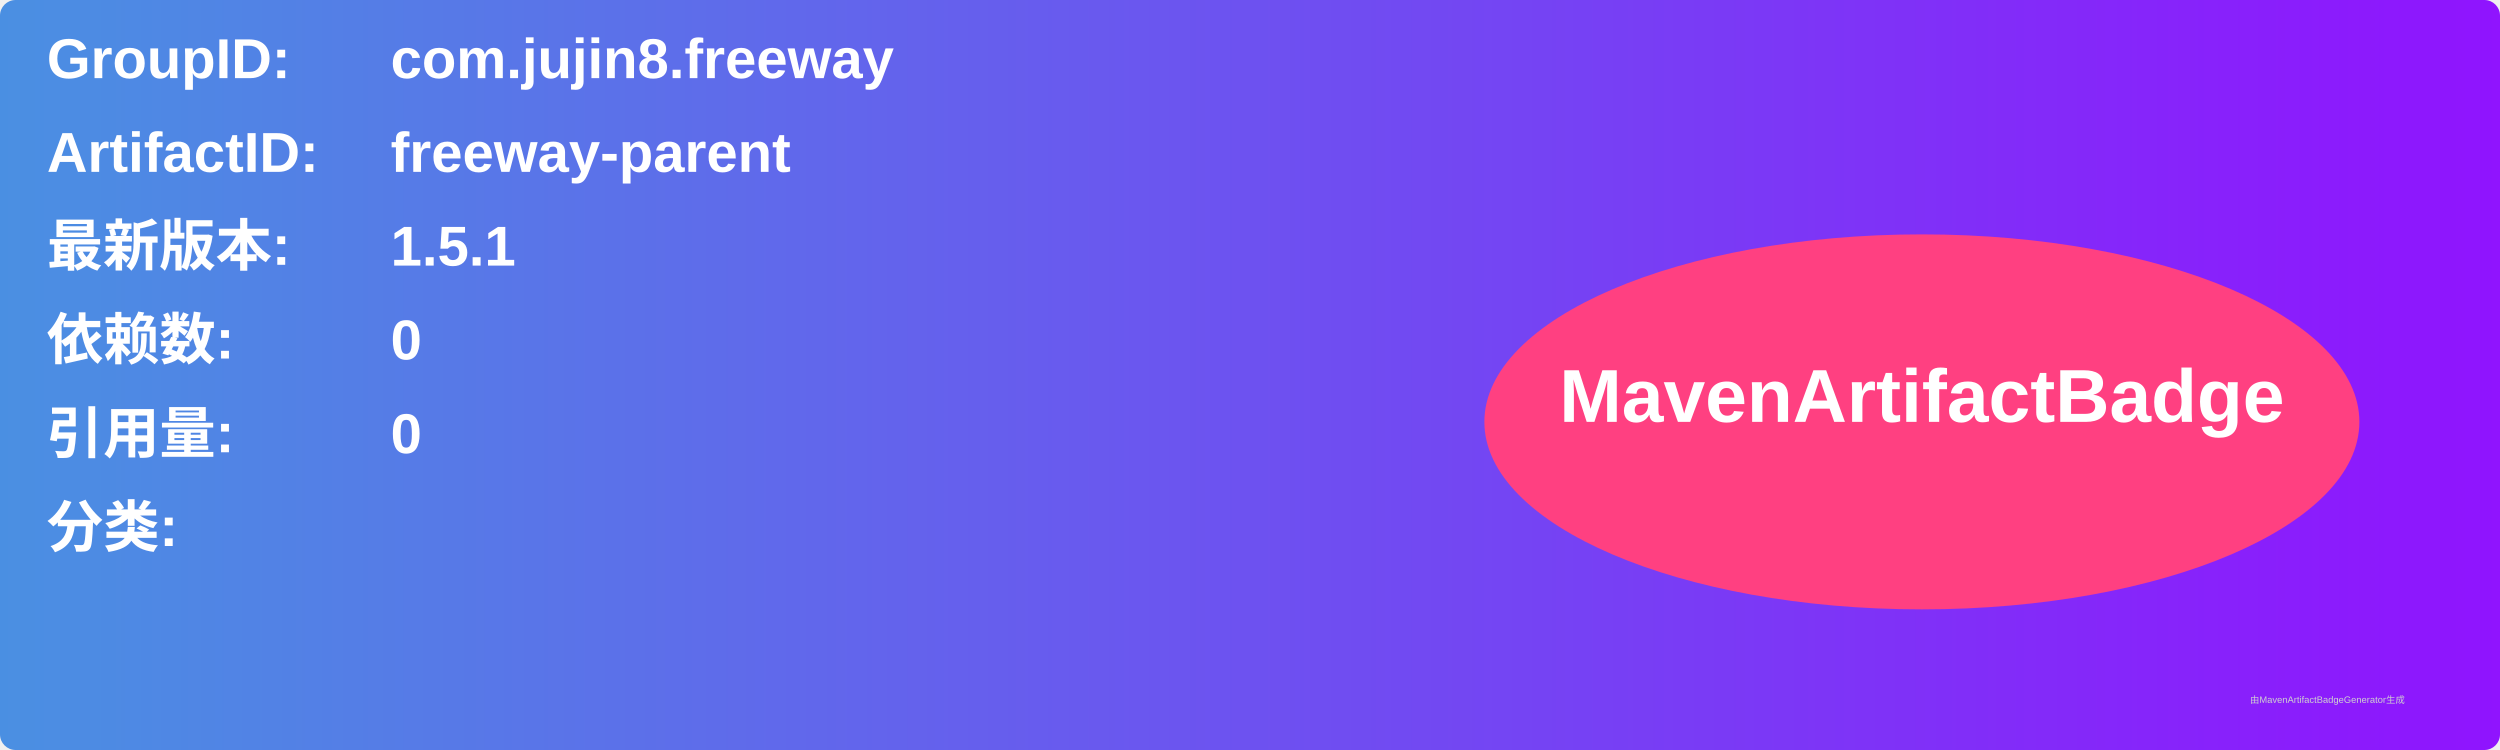
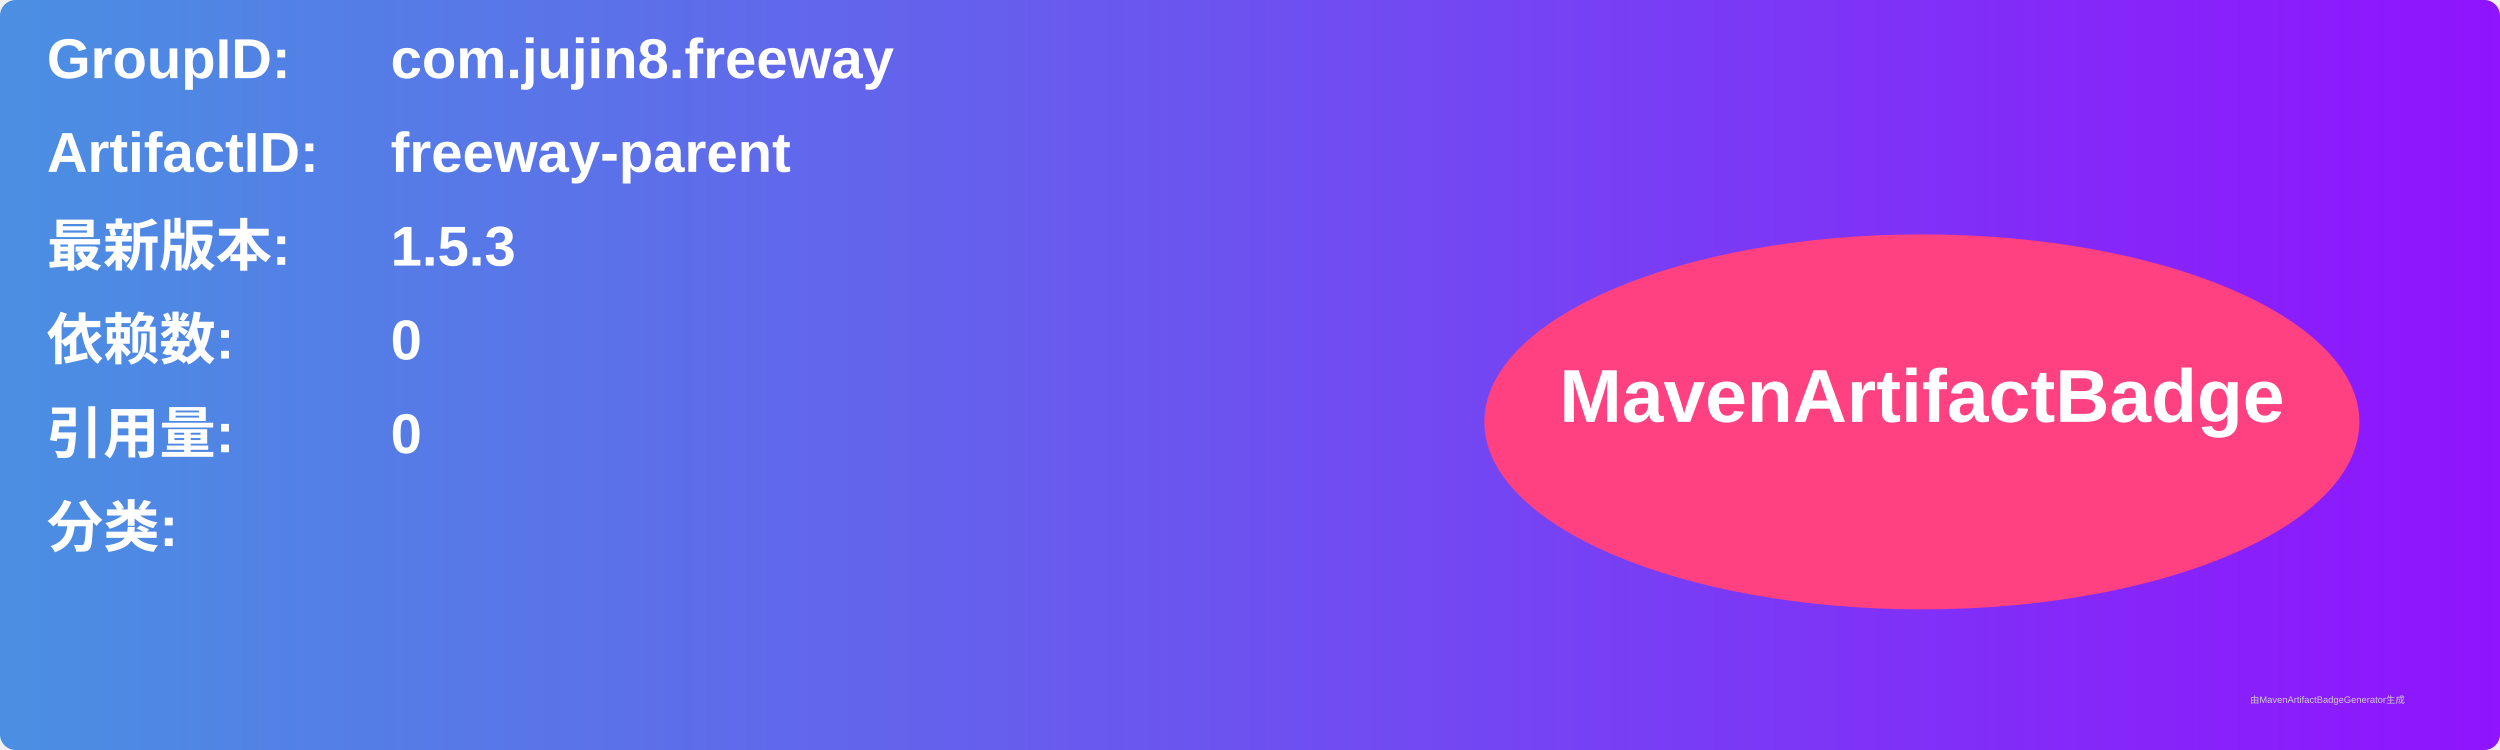
<svg xmlns="http://www.w3.org/2000/svg" width="800" height="240" viewBox="0 0 800 240">
  <linearGradient id="grad" x1="0%" y1="0%" x2="100%" y2="0%">
    <stop offset="0%" stop-color="#4a90e2" />
    <stop offset="100%" stop-color="#9013fe" />
  </linearGradient>
  <rect width="100%" height="100%" rx="5" ry="5" fill="url(#grad)" />
  <g transform="translate(15, 15)">
    <text x="0" y="10" font-family="Arial" font-size="18" fill="white" font-weight="bold" width="260">GroupID:</text>
    <text x="110" y="10" font-family="Arial" font-size="18" fill="white" font-weight="bold" width="460">com.jujin8.freeway</text>
    <text x="0" y="40" font-family="Arial" font-size="18" fill="white" font-weight="bold" width="260">ArtifactID:</text>
    <text x="110" y="40" font-family="Arial" font-size="18" fill="white" font-weight="bold" width="460">freeway-parent</text>
    <text x="0" y="70" font-family="Arial" font-size="18" fill="white" font-weight="bold">最新版本:</text>
    <text x="110" y="70" font-family="Arial" font-size="18" fill="white" font-weight="bold">
-       <tspan font-weight="bold">1.5.1</tspan>
+       <tspan font-weight="bold">1.5.3</tspan>
    </text>
    <text x="0" y="100" font-family="Arial" font-size="18" fill="white" font-weight="bold">依赖数: </text>
    <text x="110" y="100" font-family="Arial" font-size="18" fill="white">
      <tspan font-weight="bold">0</tspan>
    </text>
    <text x="0" y="130" font-family="Arial" font-size="18" fill="white" font-weight="bold">引用量: </text>
    <text x="110" y="130" font-family="Arial" font-size="18" fill="white">
      <tspan font-weight="bold">0</tspan>
    </text>
    <text x="0" y="160" font-family="Arial" font-size="18" fill="white" font-weight="bold">分类:</text>
    <text x="10" y="190" font-family="Arial" font-size="10" fill="white">
      <tspan font-weight="bold" />
    </text>
    <ellipse cx="600" cy="120" rx="140" ry="60" fill="#ff4081" />
    <text x="600" y="120" text-anchor="middle" font-family="Arial" font-size="24" fill="white" font-weight="bold">MavenArtifactBadge</text>
  </g>
  <text x="720" y="225" font-family="Arial" font-size="3" fill="#d0d0d0">由MavenArtifactBadgeGenerator生成</text>
</svg>
